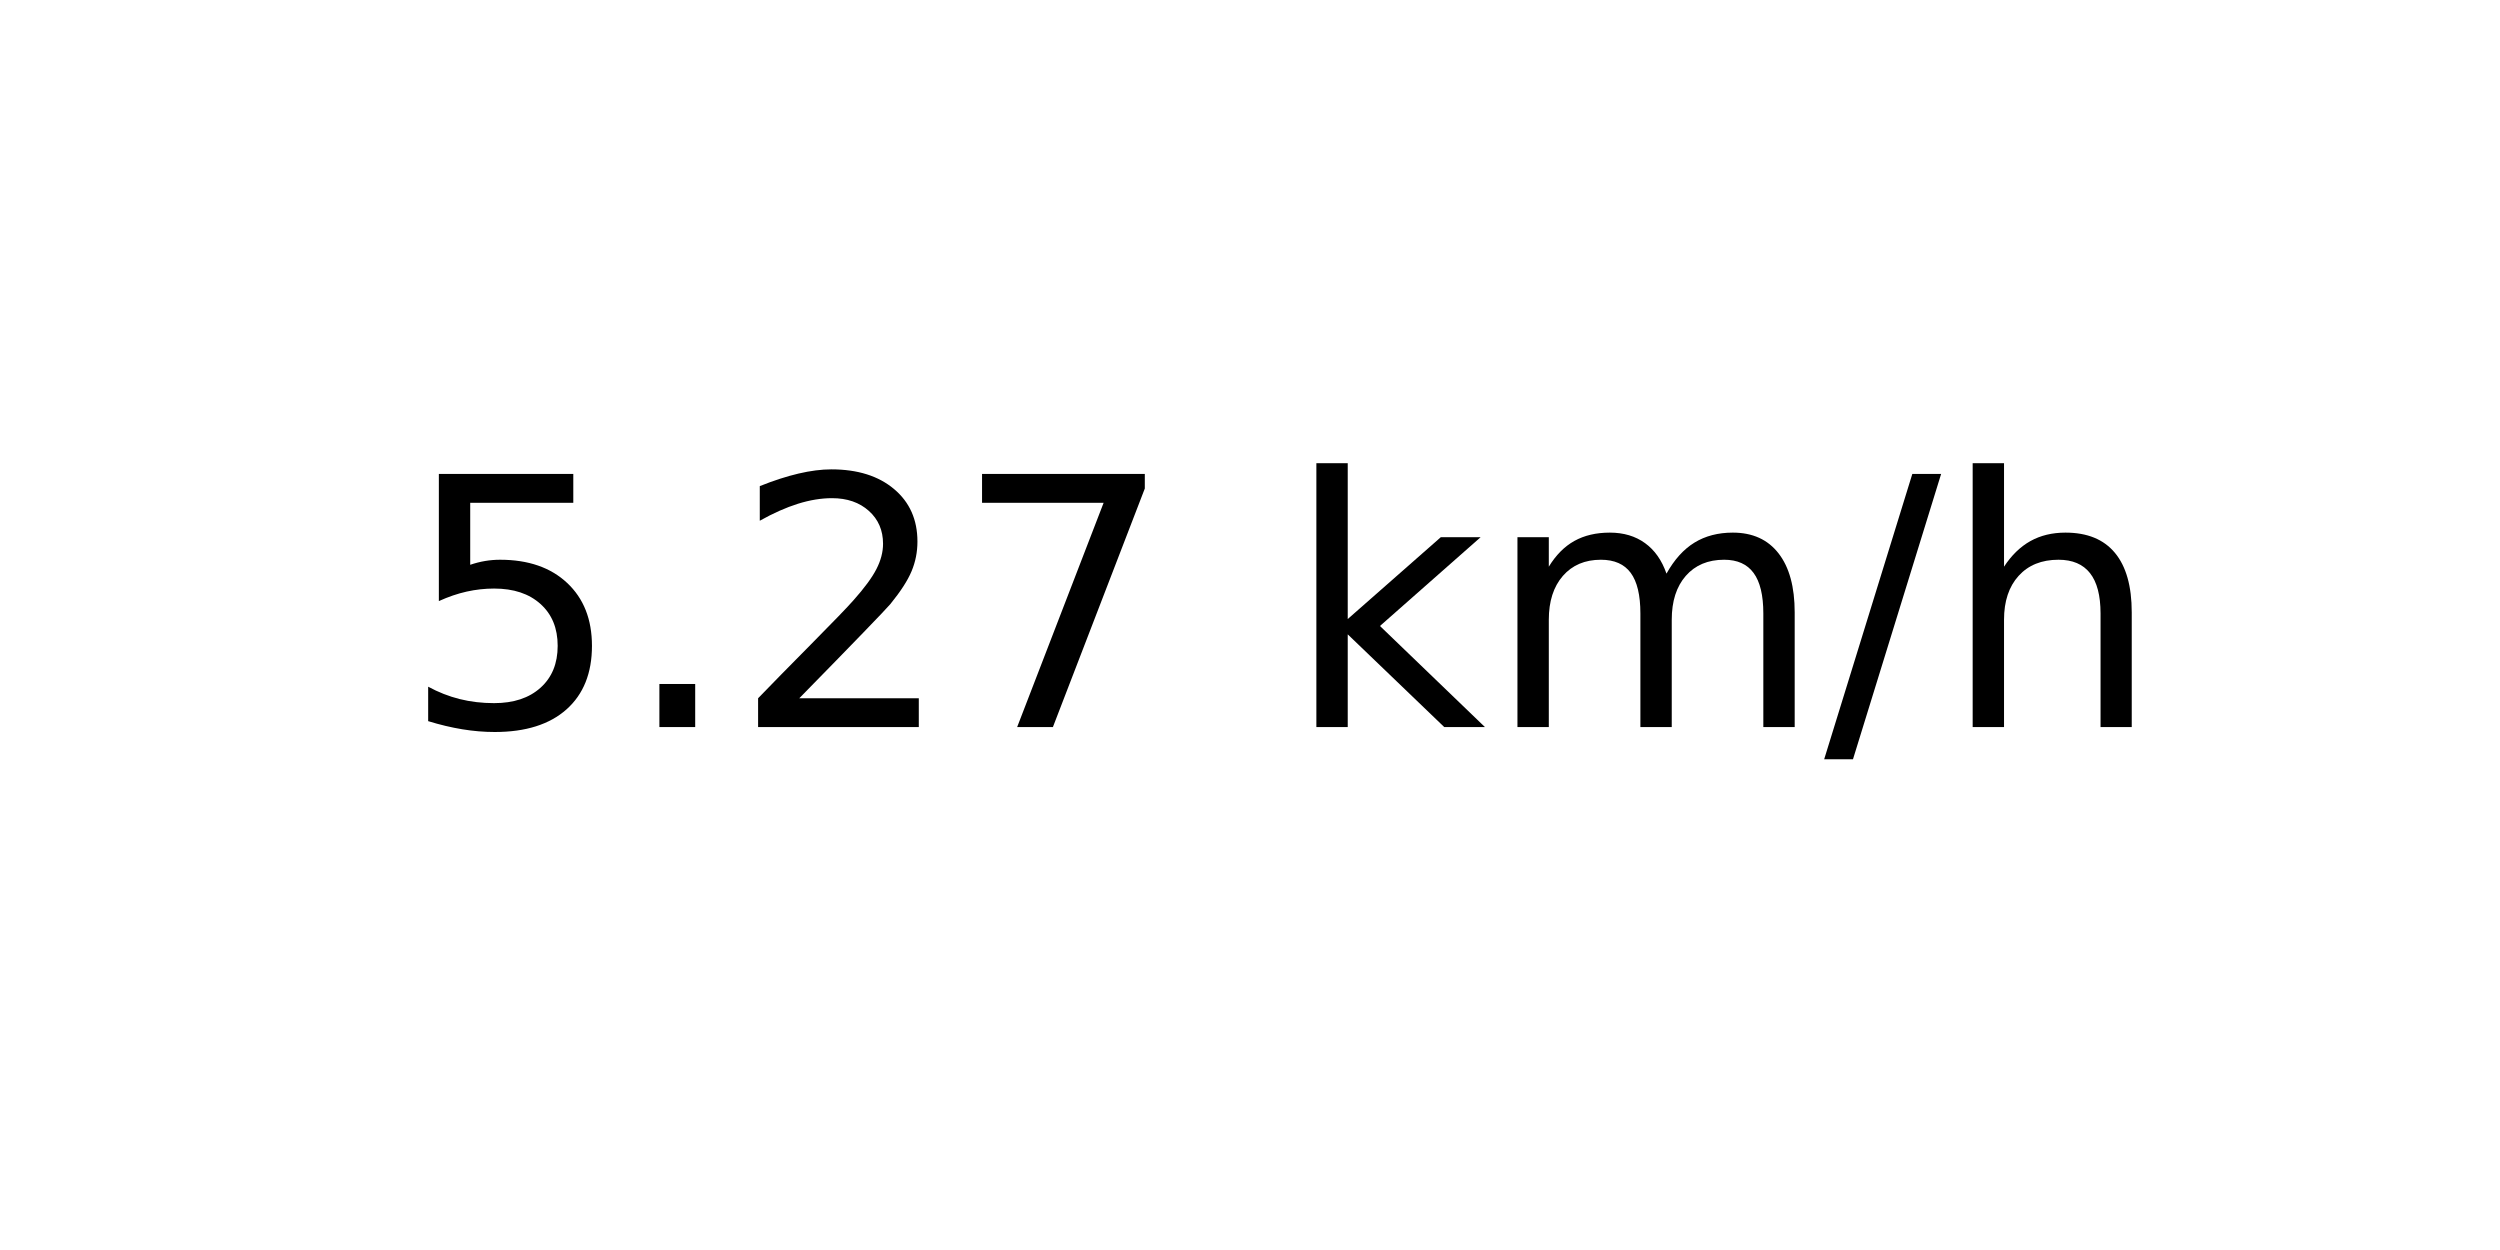
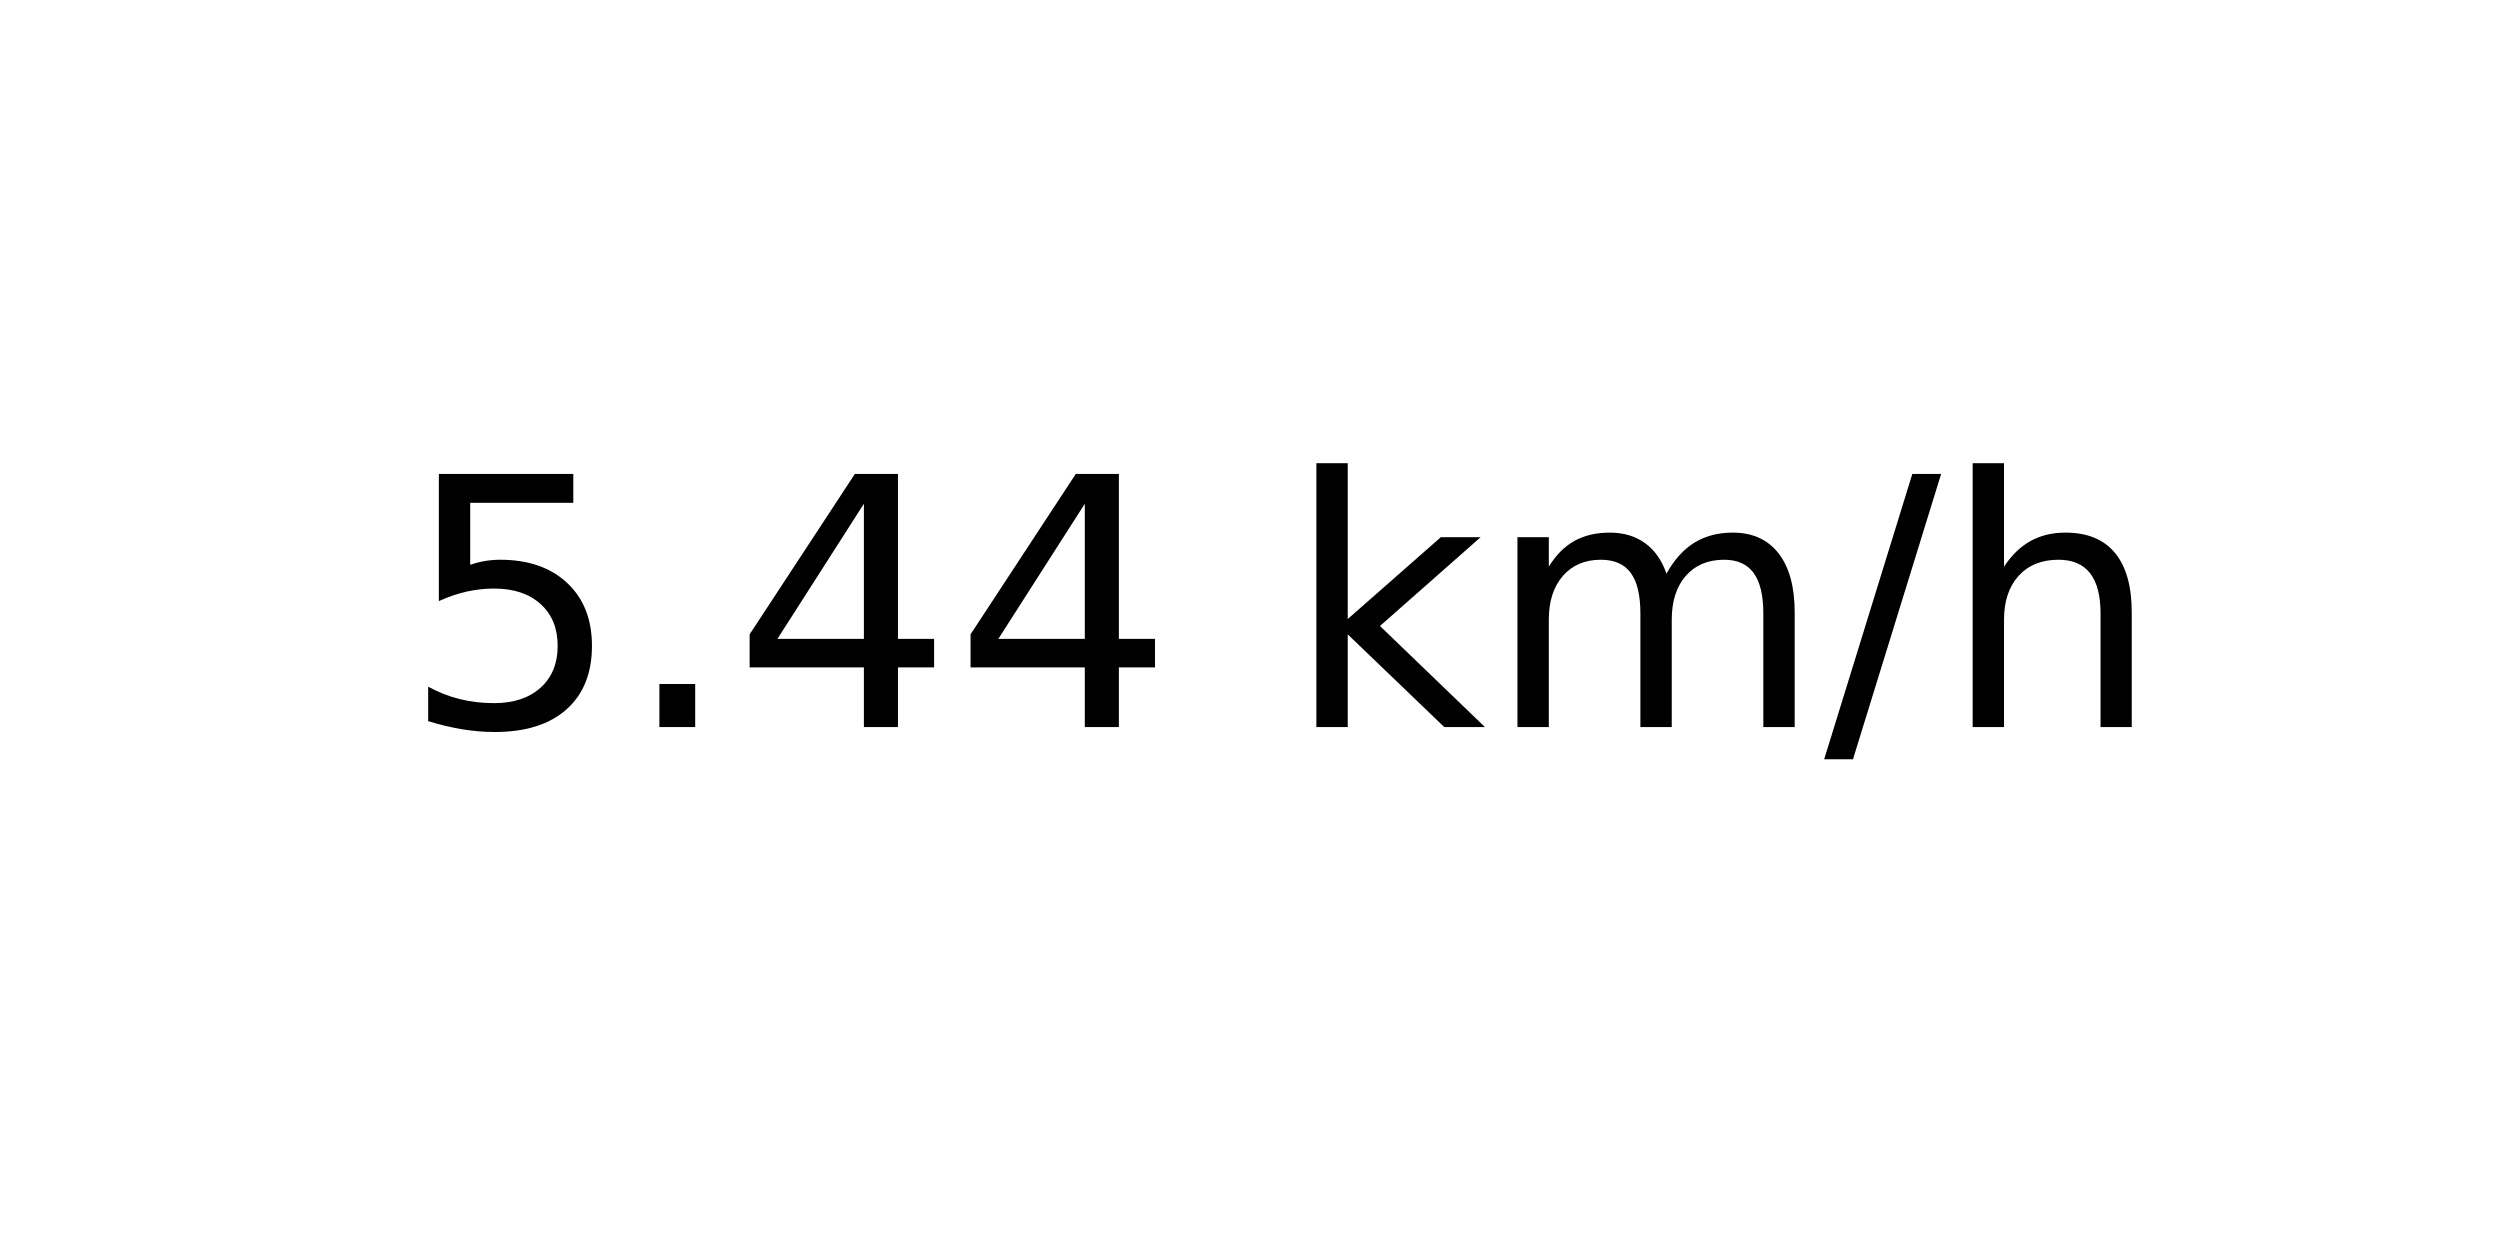
<svg xmlns="http://www.w3.org/2000/svg" xmlns:xlink="http://www.w3.org/1999/xlink" width="72pt" height="36pt" viewBox="0 0 72 36" version="1.1">
  <defs>
    <style type="text/css">*{stroke-linejoin: round; stroke-linecap: butt}</style>
  </defs>
  <g id="figure_1">
    <g id="axes_1">
      <g id="text_1">
        <g transform="translate(11.55937 20.93937) scale(0.1 -0.1)">
          <defs>
            <path id="DejaVuSans-35" d="M 691 4666  L 3169 4666  L 3169 4134  L 1269 4134  L 1269 2991  Q 1406 3038 1543 3061  Q 1681 3084 1819 3084  Q 2600 3084 3056 2656  Q 3513 2228 3513 1497  Q 3513 744 3044 326  Q 2575 -91 1722 -91  Q 1428 -91 1123 -41  Q 819 9 494 109  L 494 744  Q 775 591 1075 516  Q 1375 441 1709 441  Q 2250 441 2565 725  Q 2881 1009 2881 1497  Q 2881 1984 2565 2268  Q 2250 2553 1709 2553  Q 1456 2553 1204 2497  Q 953 2441 691 2322  L 691 4666  z " transform="scale(0.015625)" />
            <path id="DejaVuSans-2e" d="M 684 794  L 1344 794  L 1344 0  L 684 0  L 684 794  z " transform="scale(0.015625)" />
-             <path id="DejaVuSans-32" d="M 1228 531  L 3431 531  L 3431 0  L 469 0  L 469 531  Q 828 903 1448 1529  Q 2069 2156 2228 2338  Q 2531 2678 2651 2914  Q 2772 3150 2772 3378  Q 2772 3750 2511 3984  Q 2250 4219 1831 4219  Q 1534 4219 1204 4116  Q 875 4013 500 3803  L 500 4441  Q 881 4594 1212 4672  Q 1544 4750 1819 4750  Q 2544 4750 2975 4387  Q 3406 4025 3406 3419  Q 3406 3131 3298 2873  Q 3191 2616 2906 2266  Q 2828 2175 2409 1742  Q 1991 1309 1228 531  z " transform="scale(0.015625)" />
-             <path id="DejaVuSans-37" d="M 525 4666  L 3525 4666  L 3525 4397  L 1831 0  L 1172 0  L 2766 4134  L 525 4134  L 525 4666  z " transform="scale(0.015625)" />
+             <path id="DejaVuSans-34" d="M 2419 4116  L 825 1625  L 2419 1625  L 2419 4116  z M 2253 4666  L 3047 4666  L 3047 1625  L 3713 1625  L 3713 1100  L 3047 1100  L 3047 0  L 2419 0  L 2419 1100  L 313 1100  L 313 1709  L 2253 4666  z " transform="scale(0.015625)" />
            <path id="DejaVuSans-20" transform="scale(0.015625)" />
            <path id="DejaVuSans-6b" d="M 581 4863  L 1159 4863  L 1159 1991  L 2875 3500  L 3609 3500  L 1753 1863  L 3688 0  L 2938 0  L 1159 1709  L 1159 0  L 581 0  L 581 4863  z " transform="scale(0.015625)" />
            <path id="DejaVuSans-6d" d="M 3328 2828  Q 3544 3216 3844 3400  Q 4144 3584 4550 3584  Q 5097 3584 5394 3201  Q 5691 2819 5691 2113  L 5691 0  L 5113 0  L 5113 2094  Q 5113 2597 4934 2840  Q 4756 3084 4391 3084  Q 3944 3084 3684 2787  Q 3425 2491 3425 1978  L 3425 0  L 2847 0  L 2847 2094  Q 2847 2600 2669 2842  Q 2491 3084 2119 3084  Q 1678 3084 1418 2786  Q 1159 2488 1159 1978  L 1159 0  L 581 0  L 581 3500  L 1159 3500  L 1159 2956  Q 1356 3278 1631 3431  Q 1906 3584 2284 3584  Q 2666 3584 2933 3390  Q 3200 3197 3328 2828  z " transform="scale(0.015625)" />
            <path id="DejaVuSans-2f" d="M 1625 4666  L 2156 4666  L 531 -594  L 0 -594  L 1625 4666  z " transform="scale(0.015625)" />
            <path id="DejaVuSans-68" d="M 3513 2113  L 3513 0  L 2938 0  L 2938 2094  Q 2938 2591 2744 2837  Q 2550 3084 2163 3084  Q 1697 3084 1428 2787  Q 1159 2491 1159 1978  L 1159 0  L 581 0  L 581 4863  L 1159 4863  L 1159 2956  Q 1366 3272 1645 3428  Q 1925 3584 2291 3584  Q 2894 3584 3203 3211  Q 3513 2838 3513 2113  z " transform="scale(0.015625)" />
          </defs>
          <use xlink:href="#DejaVuSans-35" />
          <use xlink:href="#DejaVuSans-2e" x="63.623" />
-           <use xlink:href="#DejaVuSans-32" x="95.41" />
-           <use xlink:href="#DejaVuSans-37" x="159.033" />
+           <use xlink:href="#DejaVuSans-34" x="95.41" />
+           <use xlink:href="#DejaVuSans-34" x="159.033" />
          <use xlink:href="#DejaVuSans-20" x="222.656" />
          <use xlink:href="#DejaVuSans-6b" x="254.443" />
          <use xlink:href="#DejaVuSans-6d" x="312.354" />
          <use xlink:href="#DejaVuSans-2f" x="409.766" />
          <use xlink:href="#DejaVuSans-68" x="443.457" />
        </g>
      </g>
    </g>
  </g>
</svg>
